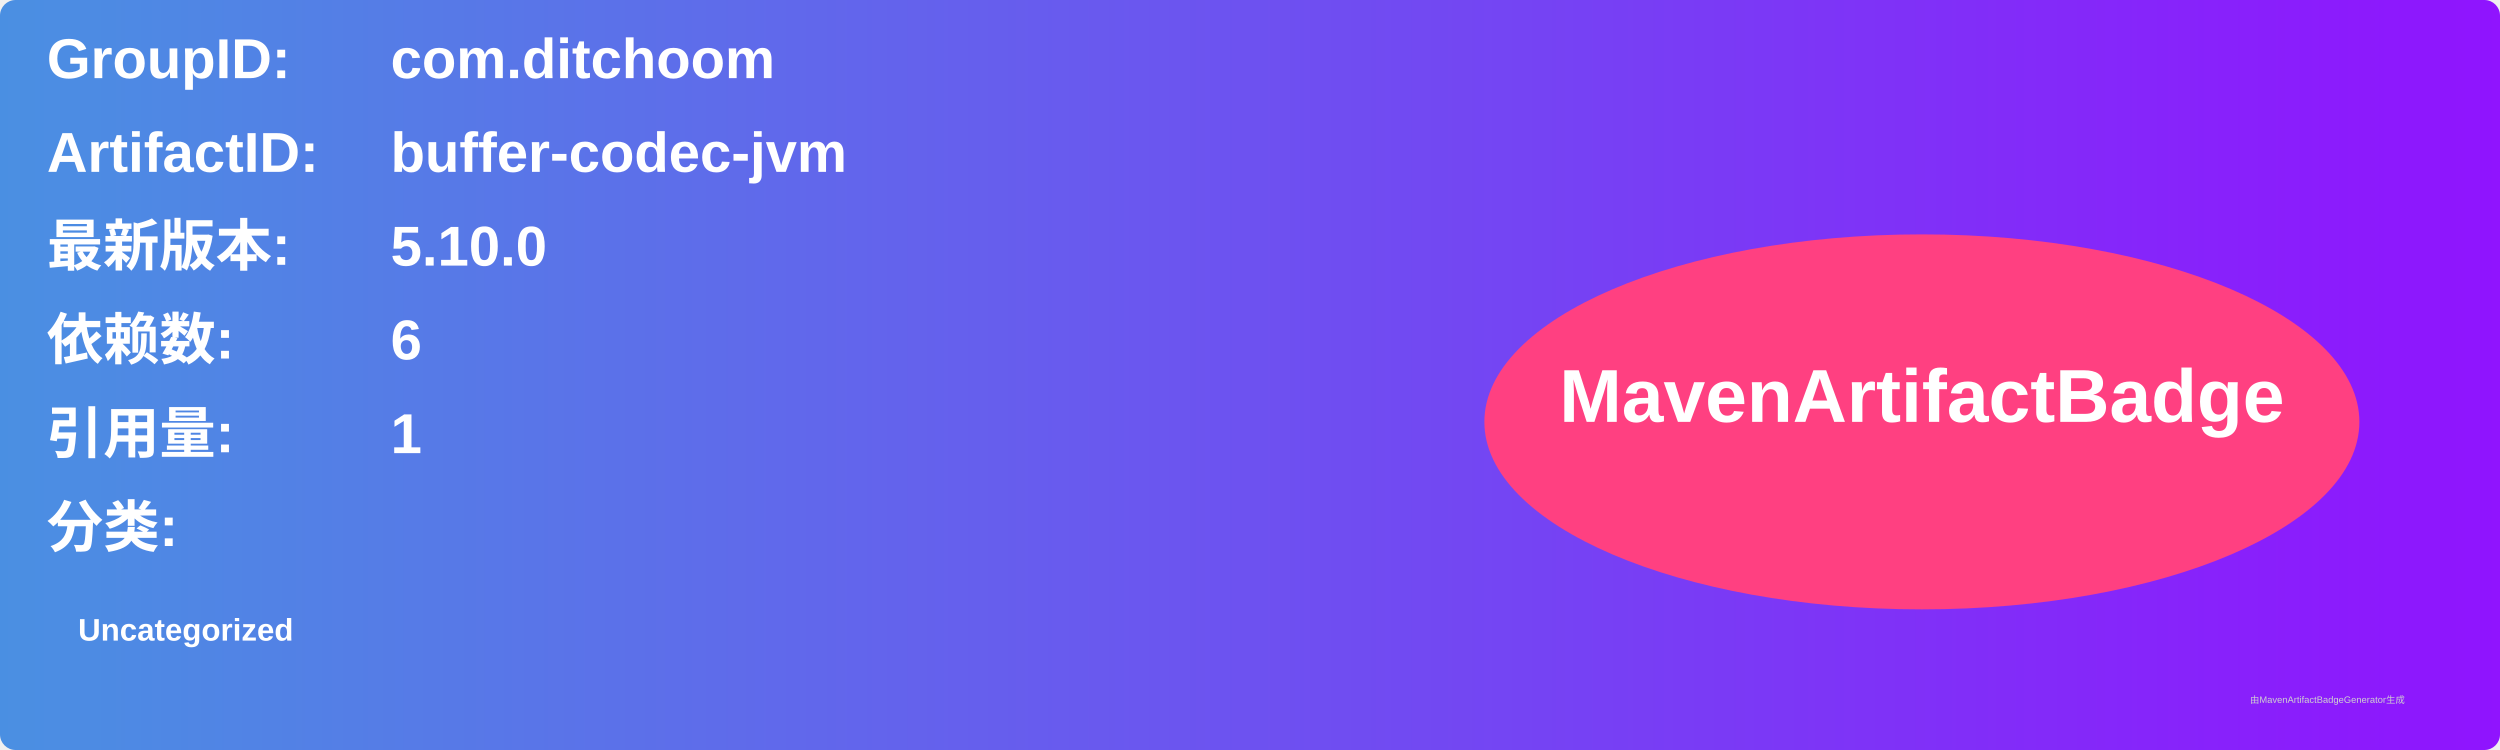
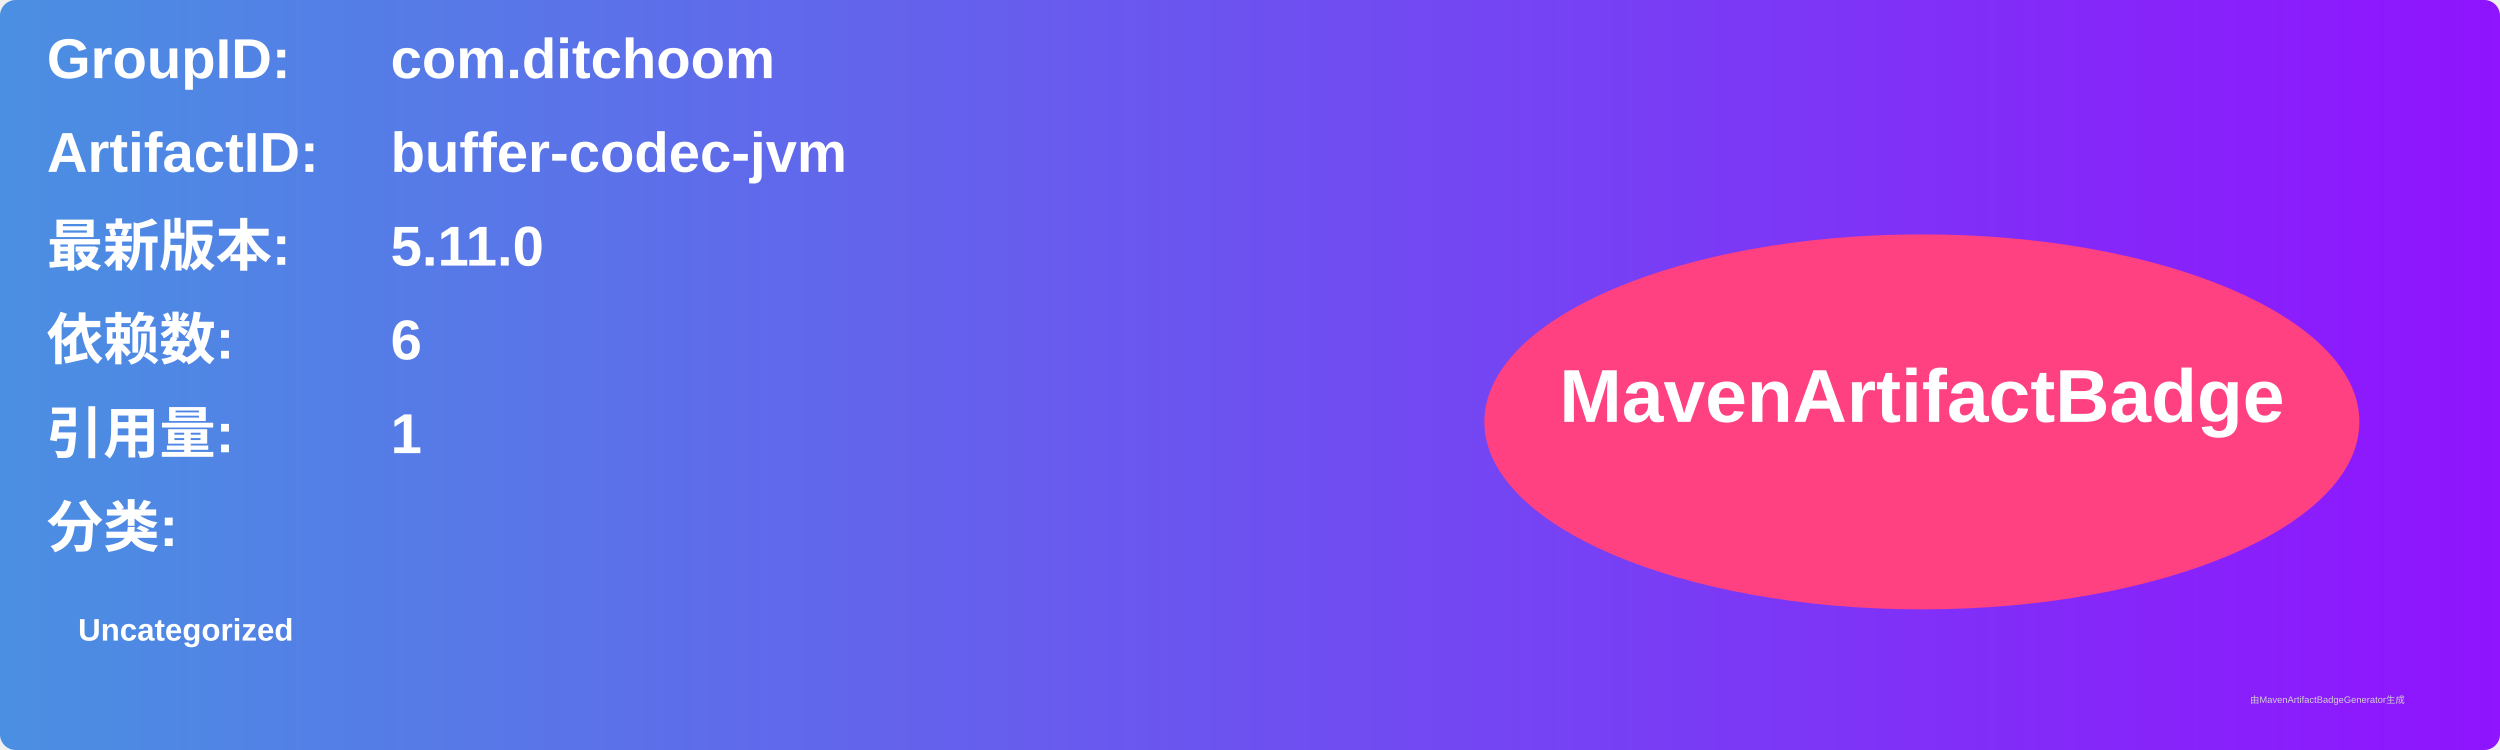
<svg xmlns="http://www.w3.org/2000/svg" width="800" height="240" viewBox="0 0 800 240">
  <linearGradient id="grad" x1="0%" y1="0%" x2="100%" y2="0%">
    <stop offset="0%" stop-color="#4a90e2" />
    <stop offset="100%" stop-color="#9013fe" />
  </linearGradient>
  <rect width="100%" height="100%" rx="5" ry="5" fill="url(#grad)" />
  <g transform="translate(15, 15)">
    <text x="0" y="10" font-family="Arial" font-size="18" fill="white" font-weight="bold" width="260">GroupID:</text>
    <text x="110" y="10" font-family="Arial" font-size="18" fill="white" font-weight="bold" width="460">com.ditchoom</text>
    <text x="0" y="40" font-family="Arial" font-size="18" fill="white" font-weight="bold" width="260">ArtifactID:</text>
    <text x="110" y="40" font-family="Arial" font-size="18" fill="white" font-weight="bold" width="460">buffer-codec-jvm</text>
    <text x="0" y="70" font-family="Arial" font-size="18" fill="white" font-weight="bold">最新版本:</text>
    <text x="110" y="70" font-family="Arial" font-size="18" fill="white" font-weight="bold">
-       <tspan font-weight="bold">5.10.0</tspan>
+       <tspan font-weight="bold">5.11.0</tspan>
    </text>
    <text x="0" y="100" font-family="Arial" font-size="18" fill="white" font-weight="bold">依赖数: </text>
    <text x="110" y="100" font-family="Arial" font-size="18" fill="white">
      <tspan font-weight="bold">6</tspan>
    </text>
    <text x="0" y="130" font-family="Arial" font-size="18" fill="white" font-weight="bold">引用量: </text>
    <text x="110" y="130" font-family="Arial" font-size="18" fill="white">
      <tspan font-weight="bold">1</tspan>
    </text>
    <text x="0" y="160" font-family="Arial" font-size="18" fill="white" font-weight="bold">分类:</text>
    <text x="10" y="190" font-family="Arial" font-size="10" fill="white">
      <tspan font-weight="bold">Uncategorized</tspan>
    </text>
    <ellipse cx="600" cy="120" rx="140" ry="60" fill="#ff4081" />
    <text x="600" y="120" text-anchor="middle" font-family="Arial" font-size="24" fill="white" font-weight="bold">MavenArtifactBadge</text>
  </g>
  <text x="720" y="225" font-family="Arial" font-size="3" fill="#d0d0d0">由MavenArtifactBadgeGenerator生成</text>
</svg>
